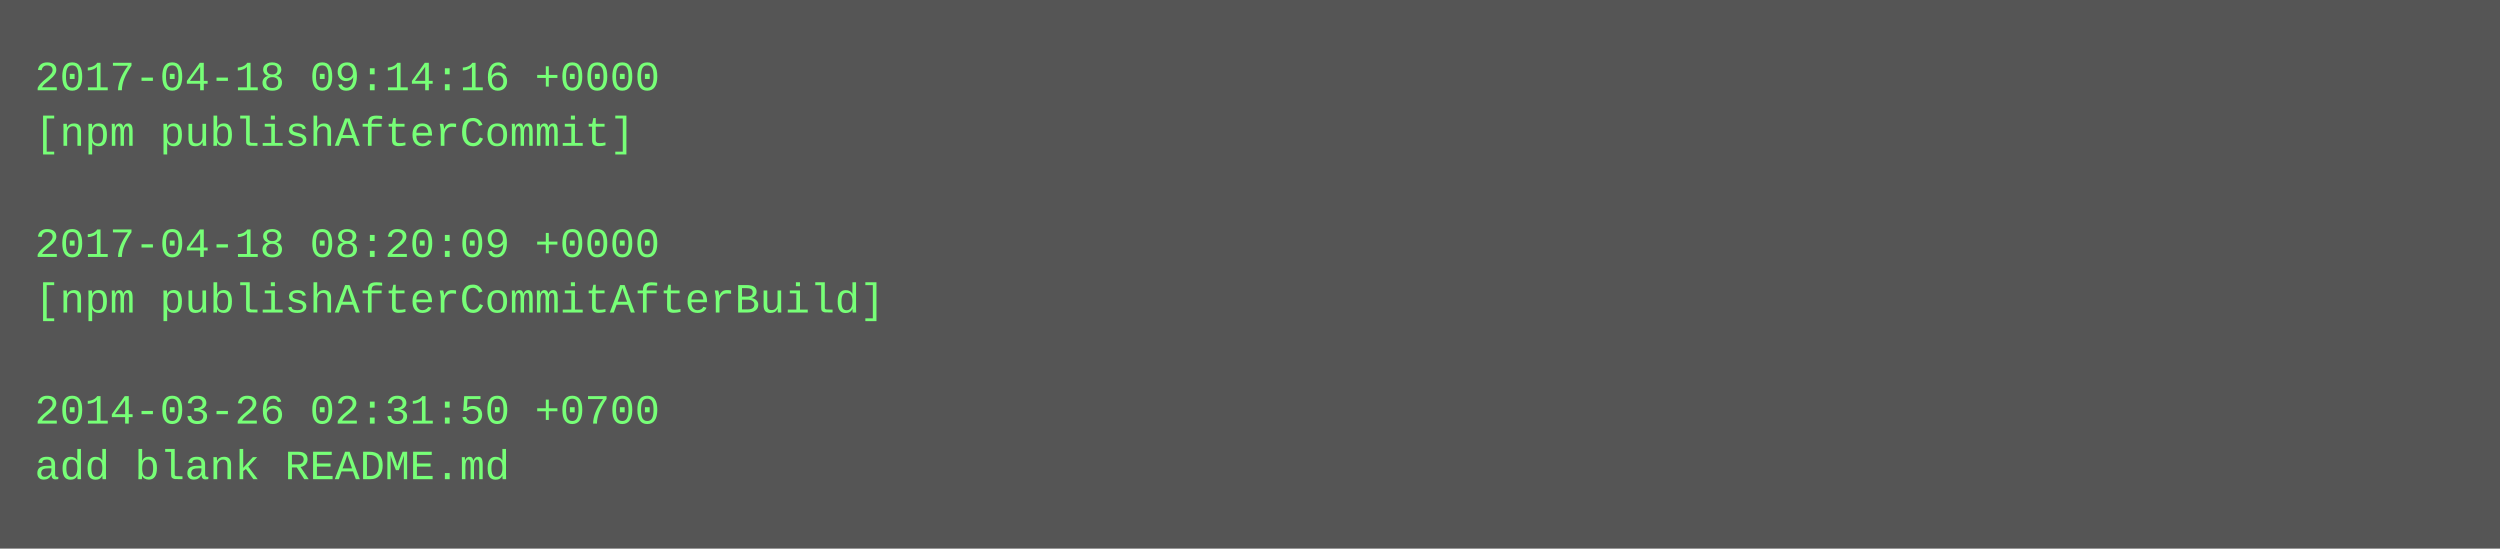
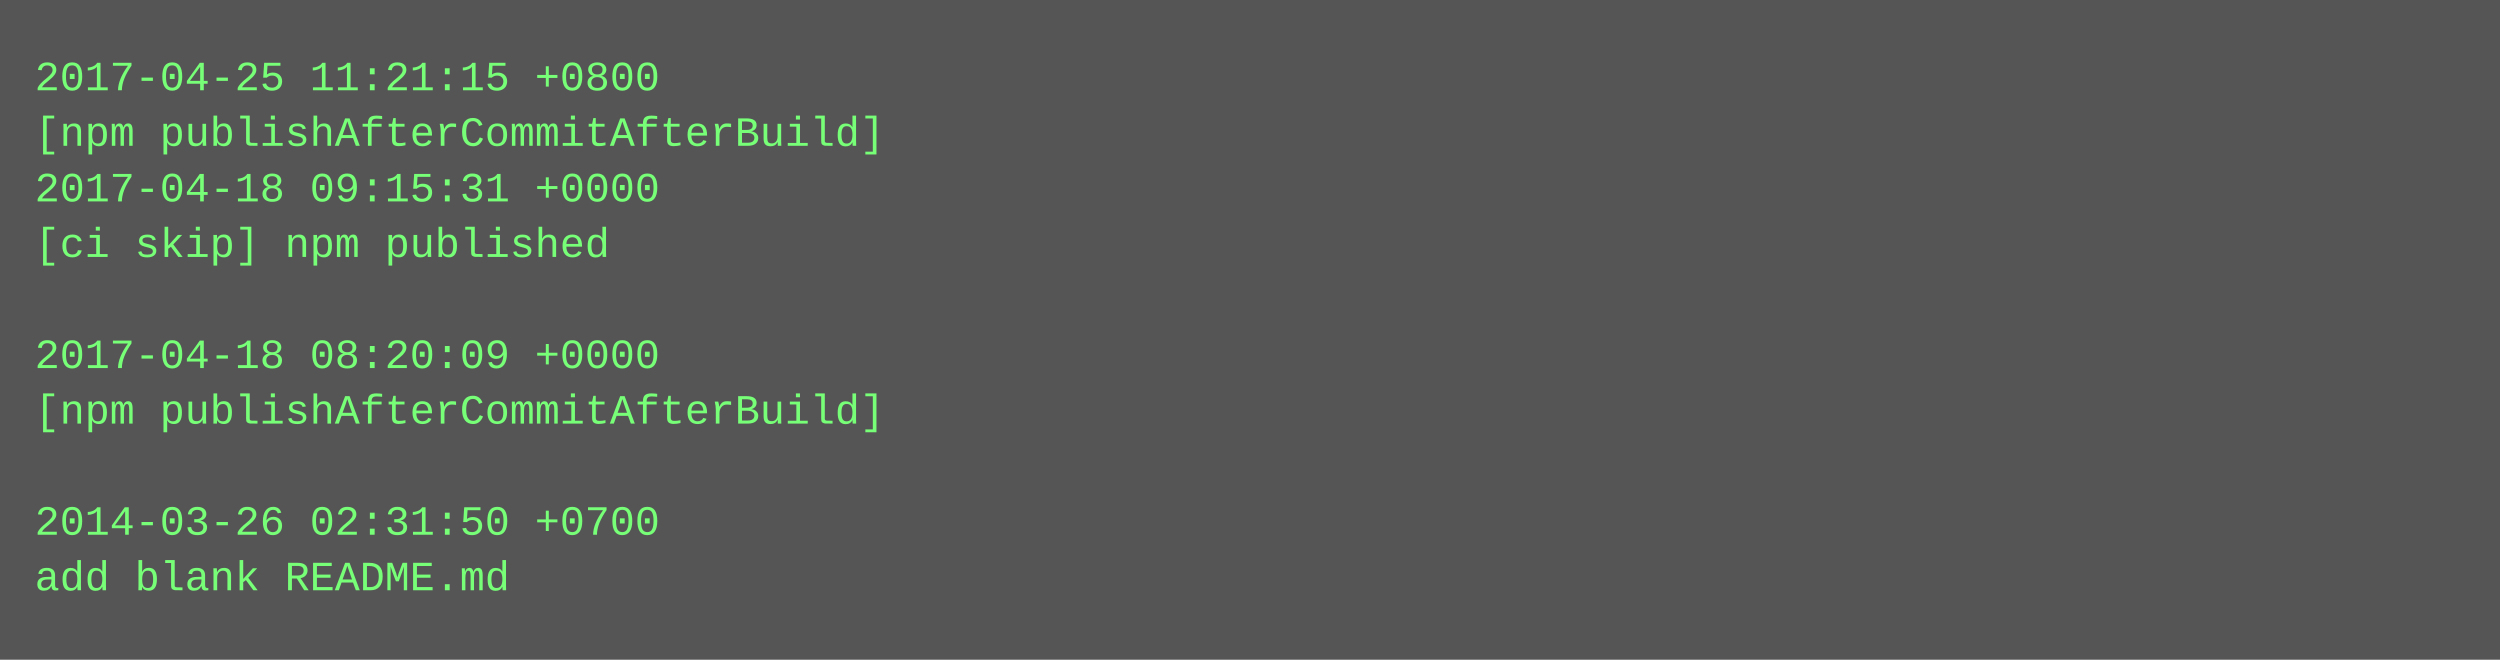
- <svg xmlns="http://www.w3.org/2000/svg" height="158" width="720">
-   <rect height="158" fill="#555" width="720" />
+ <svg xmlns="http://www.w3.org/2000/svg" height="190" width="720">
+   <rect height="190" fill="#555" width="720" />
  <text fill="#7f7" font-family="Courier New" font-size="12" xml:space="preserve">
-     <tspan x="10" y="26">2017-04-18 09:14:16 +0000</tspan>
-     <tspan x="10" y="42">[npm publishAfterCommit]</tspan>
-     <tspan x="10" y="58" />
-     <tspan x="10" y="74">2017-04-18 08:20:09 +0000</tspan>
-     <tspan x="10" y="90">[npm publishAfterCommitAfterBuild]</tspan>
-     <tspan x="10" y="106" />
-     <tspan x="10" y="122">2014-03-26 02:31:50 +0700</tspan>
-     <tspan x="10" y="138">add blank README.md</tspan>
+     <tspan x="10" y="26">2017-04-25 11:21:15 +0800</tspan>
+     <tspan x="10" y="42">[npm publishAfterCommitAfterBuild]</tspan>
+     <tspan x="10" y="58">2017-04-18 09:15:31 +0000</tspan>
+     <tspan x="10" y="74">[ci skip] npm published</tspan>
+     <tspan x="10" y="90" />
+     <tspan x="10" y="106">2017-04-18 08:20:09 +0000</tspan>
+     <tspan x="10" y="122">[npm publishAfterCommitAfterBuild]</tspan>
+     <tspan x="10" y="138" />
+     <tspan x="10" y="154">2014-03-26 02:31:50 +0700</tspan>
+     <tspan x="10" y="170">add blank README.md</tspan>
  </text>
</svg>
